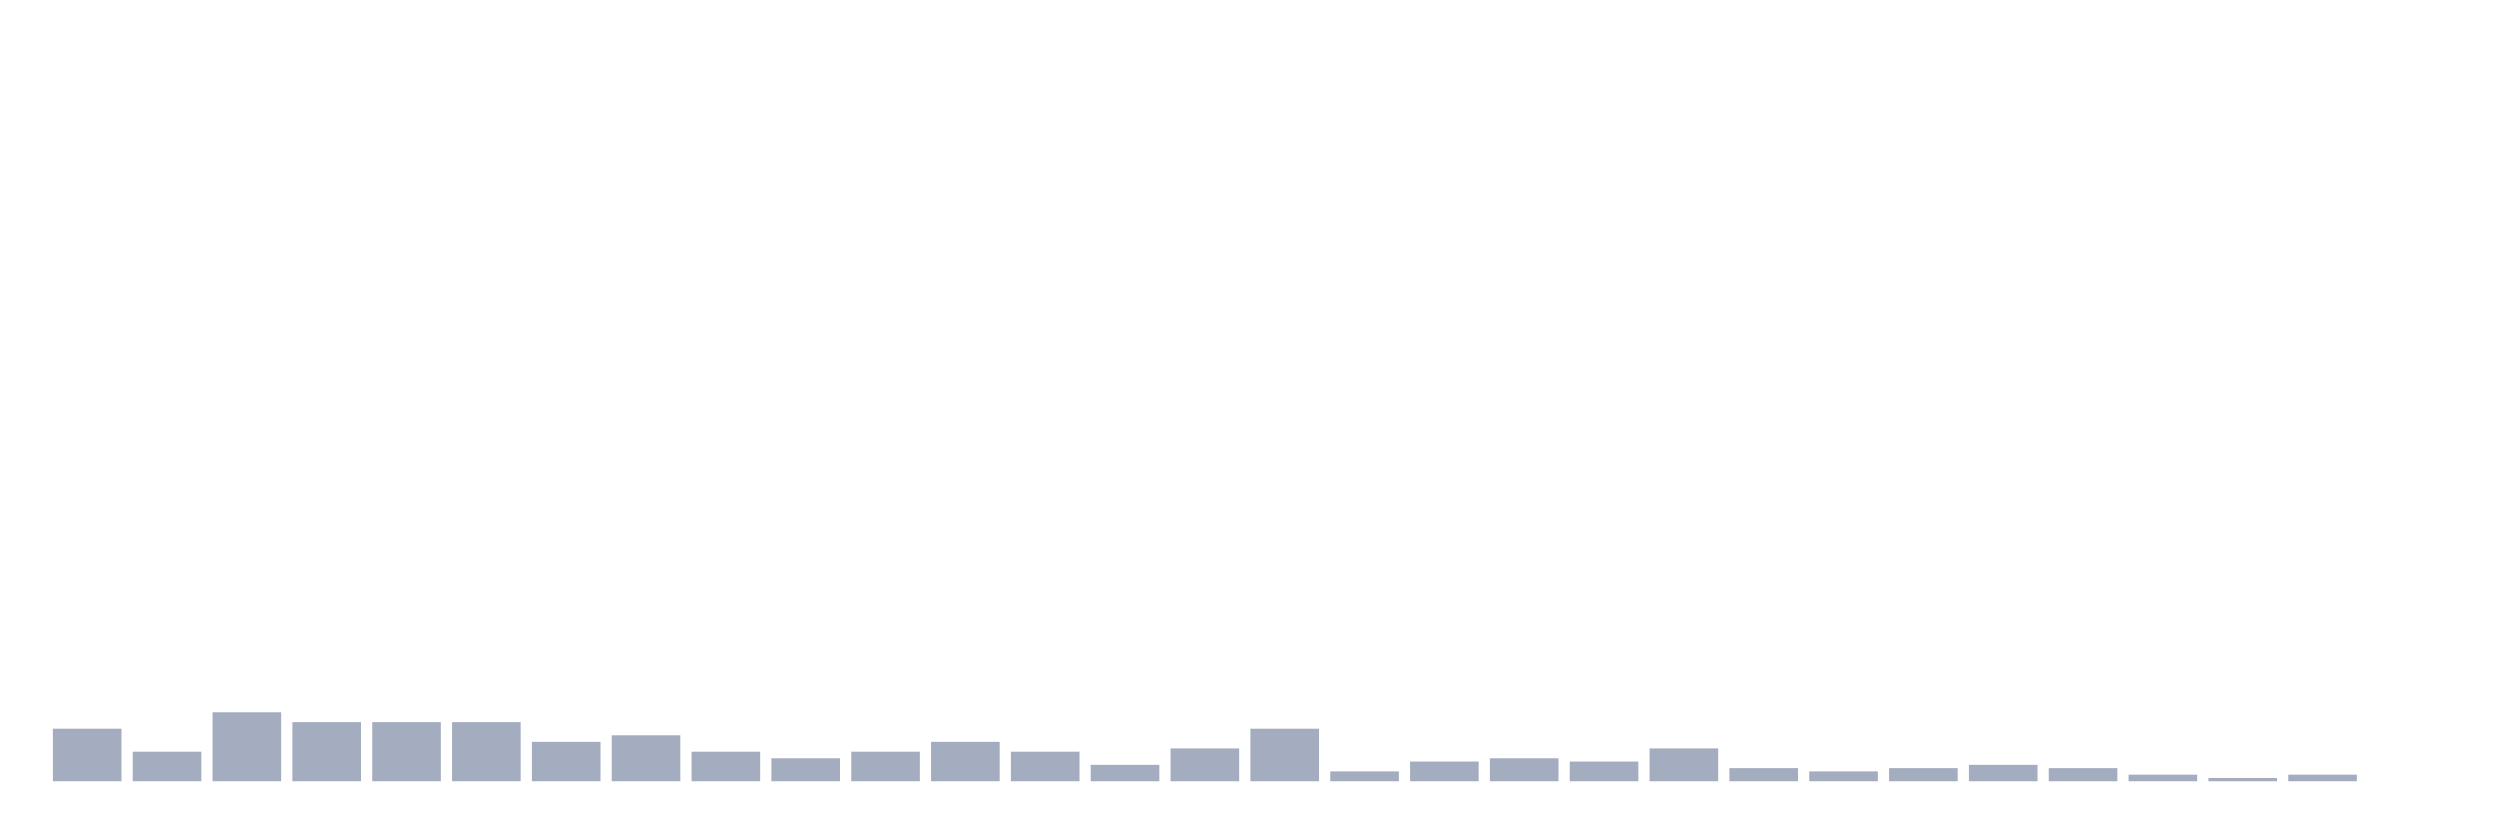
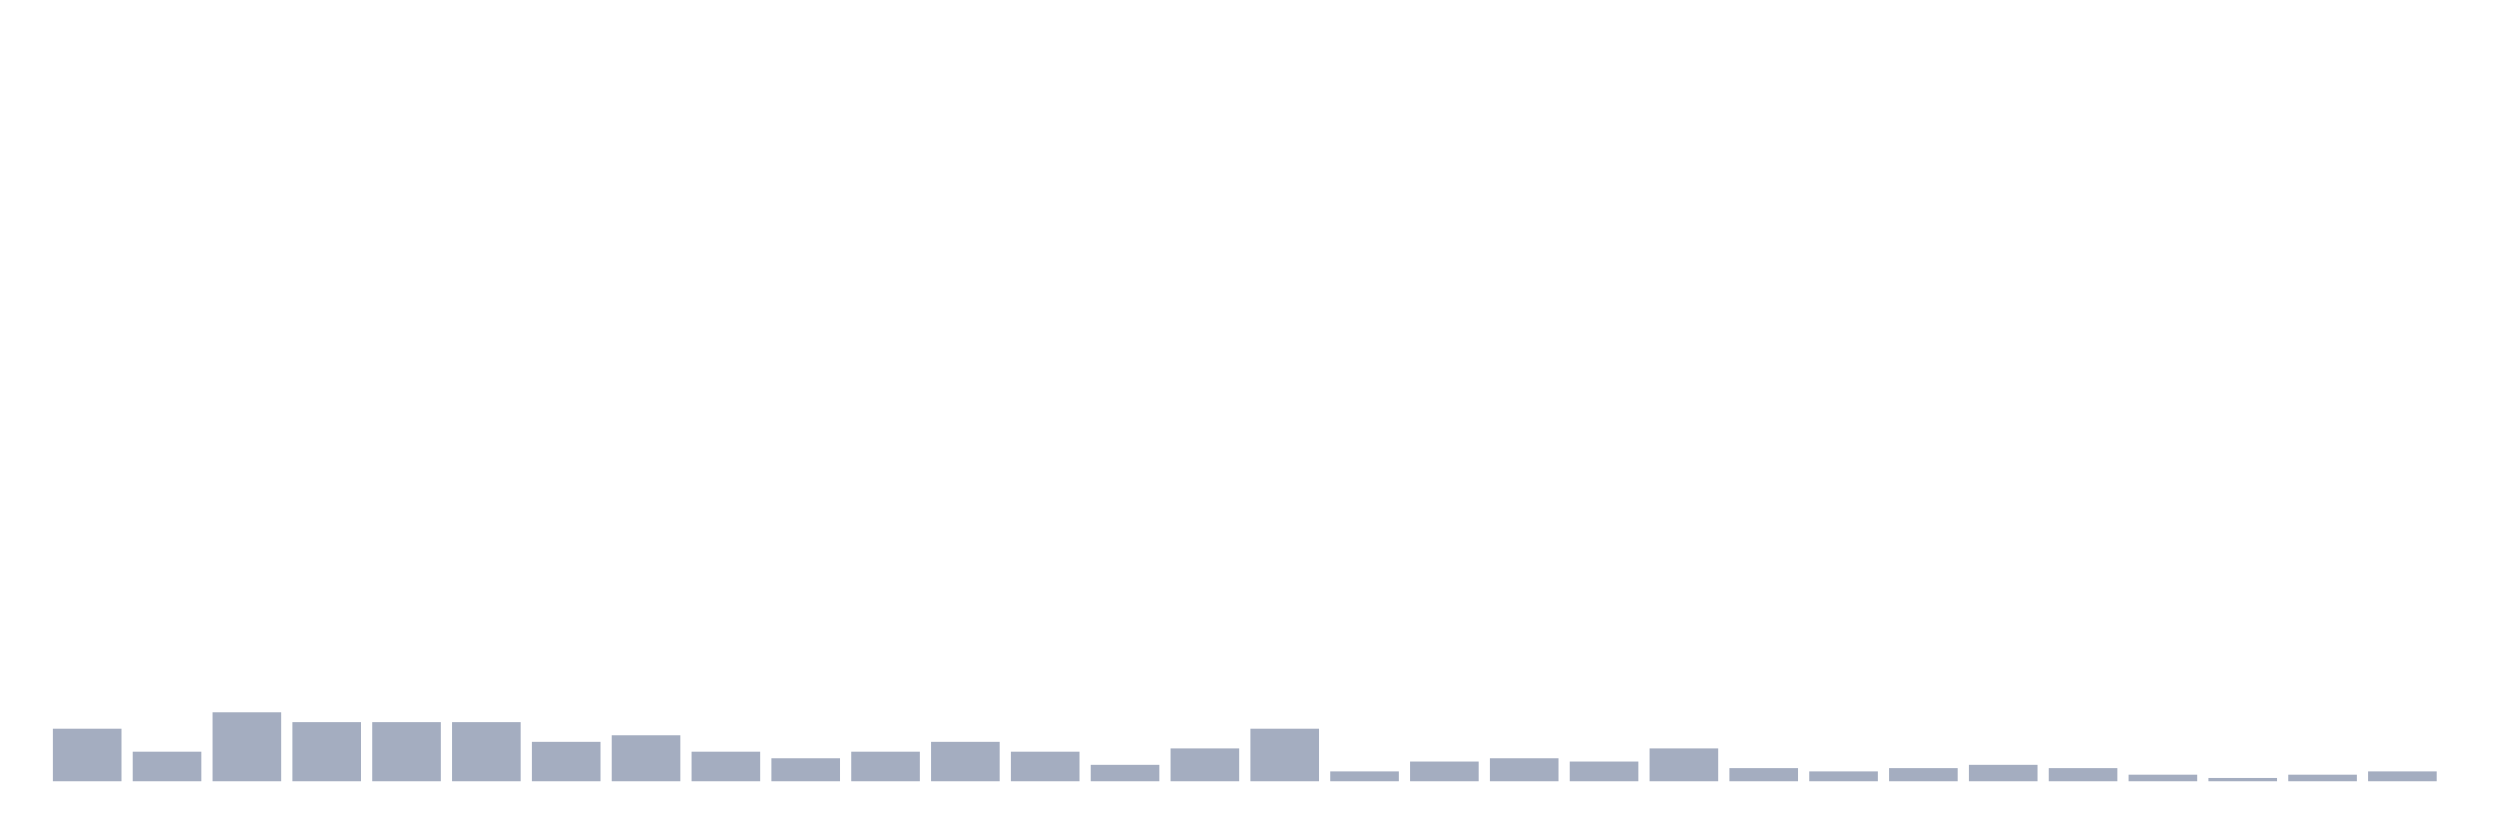
<svg xmlns="http://www.w3.org/2000/svg" viewBox="0 0 480 160">
  <g transform="translate(10,10)">
    <rect class="bar" x="0.153" width="13.175" y="129.91" height="10.09" fill="rgb(164,173,192)" />
    <rect class="bar" x="15.482" width="13.175" y="134.324" height="5.676" fill="rgb(164,173,192)" />
    <rect class="bar" x="30.81" width="13.175" y="126.757" height="13.243" fill="rgb(164,173,192)" />
    <rect class="bar" x="46.138" width="13.175" y="128.649" height="11.351" fill="rgb(164,173,192)" />
    <rect class="bar" x="61.466" width="13.175" y="128.649" height="11.351" fill="rgb(164,173,192)" />
    <rect class="bar" x="76.794" width="13.175" y="128.649" height="11.351" fill="rgb(164,173,192)" />
    <rect class="bar" x="92.123" width="13.175" y="132.432" height="7.568" fill="rgb(164,173,192)" />
    <rect class="bar" x="107.451" width="13.175" y="131.171" height="8.829" fill="rgb(164,173,192)" />
    <rect class="bar" x="122.779" width="13.175" y="134.324" height="5.676" fill="rgb(164,173,192)" />
    <rect class="bar" x="138.107" width="13.175" y="135.586" height="4.414" fill="rgb(164,173,192)" />
    <rect class="bar" x="153.436" width="13.175" y="134.324" height="5.676" fill="rgb(164,173,192)" />
    <rect class="bar" x="168.764" width="13.175" y="132.432" height="7.568" fill="rgb(164,173,192)" />
    <rect class="bar" x="184.092" width="13.175" y="134.324" height="5.676" fill="rgb(164,173,192)" />
    <rect class="bar" x="199.42" width="13.175" y="136.847" height="3.153" fill="rgb(164,173,192)" />
    <rect class="bar" x="214.748" width="13.175" y="133.694" height="6.306" fill="rgb(164,173,192)" />
    <rect class="bar" x="230.077" width="13.175" y="129.91" height="10.09" fill="rgb(164,173,192)" />
    <rect class="bar" x="245.405" width="13.175" y="138.108" height="1.892" fill="rgb(164,173,192)" />
    <rect class="bar" x="260.733" width="13.175" y="136.216" height="3.784" fill="rgb(164,173,192)" />
    <rect class="bar" x="276.061" width="13.175" y="135.586" height="4.414" fill="rgb(164,173,192)" />
    <rect class="bar" x="291.39" width="13.175" y="136.216" height="3.784" fill="rgb(164,173,192)" />
    <rect class="bar" x="306.718" width="13.175" y="133.694" height="6.306" fill="rgb(164,173,192)" />
    <rect class="bar" x="322.046" width="13.175" y="137.477" height="2.523" fill="rgb(164,173,192)" />
    <rect class="bar" x="337.374" width="13.175" y="138.108" height="1.892" fill="rgb(164,173,192)" />
    <rect class="bar" x="352.702" width="13.175" y="137.477" height="2.523" fill="rgb(164,173,192)" />
    <rect class="bar" x="368.031" width="13.175" y="136.847" height="3.153" fill="rgb(164,173,192)" />
    <rect class="bar" x="383.359" width="13.175" y="137.477" height="2.523" fill="rgb(164,173,192)" />
    <rect class="bar" x="398.687" width="13.175" y="138.739" height="1.261" fill="rgb(164,173,192)" />
    <rect class="bar" x="414.015" width="13.175" y="139.369" height="0.631" fill="rgb(164,173,192)" />
    <rect class="bar" x="429.344" width="13.175" y="138.739" height="1.261" fill="rgb(164,173,192)" />
-     <rect class="bar" x="444.672" width="13.175" y="140" height="0" fill="rgb(164,173,192)" />
+     <rect class="bar" x="444.672" width="13.175" y="138.108" height="1.892" fill="rgb(164,173,192)" />
  </g>
</svg>
